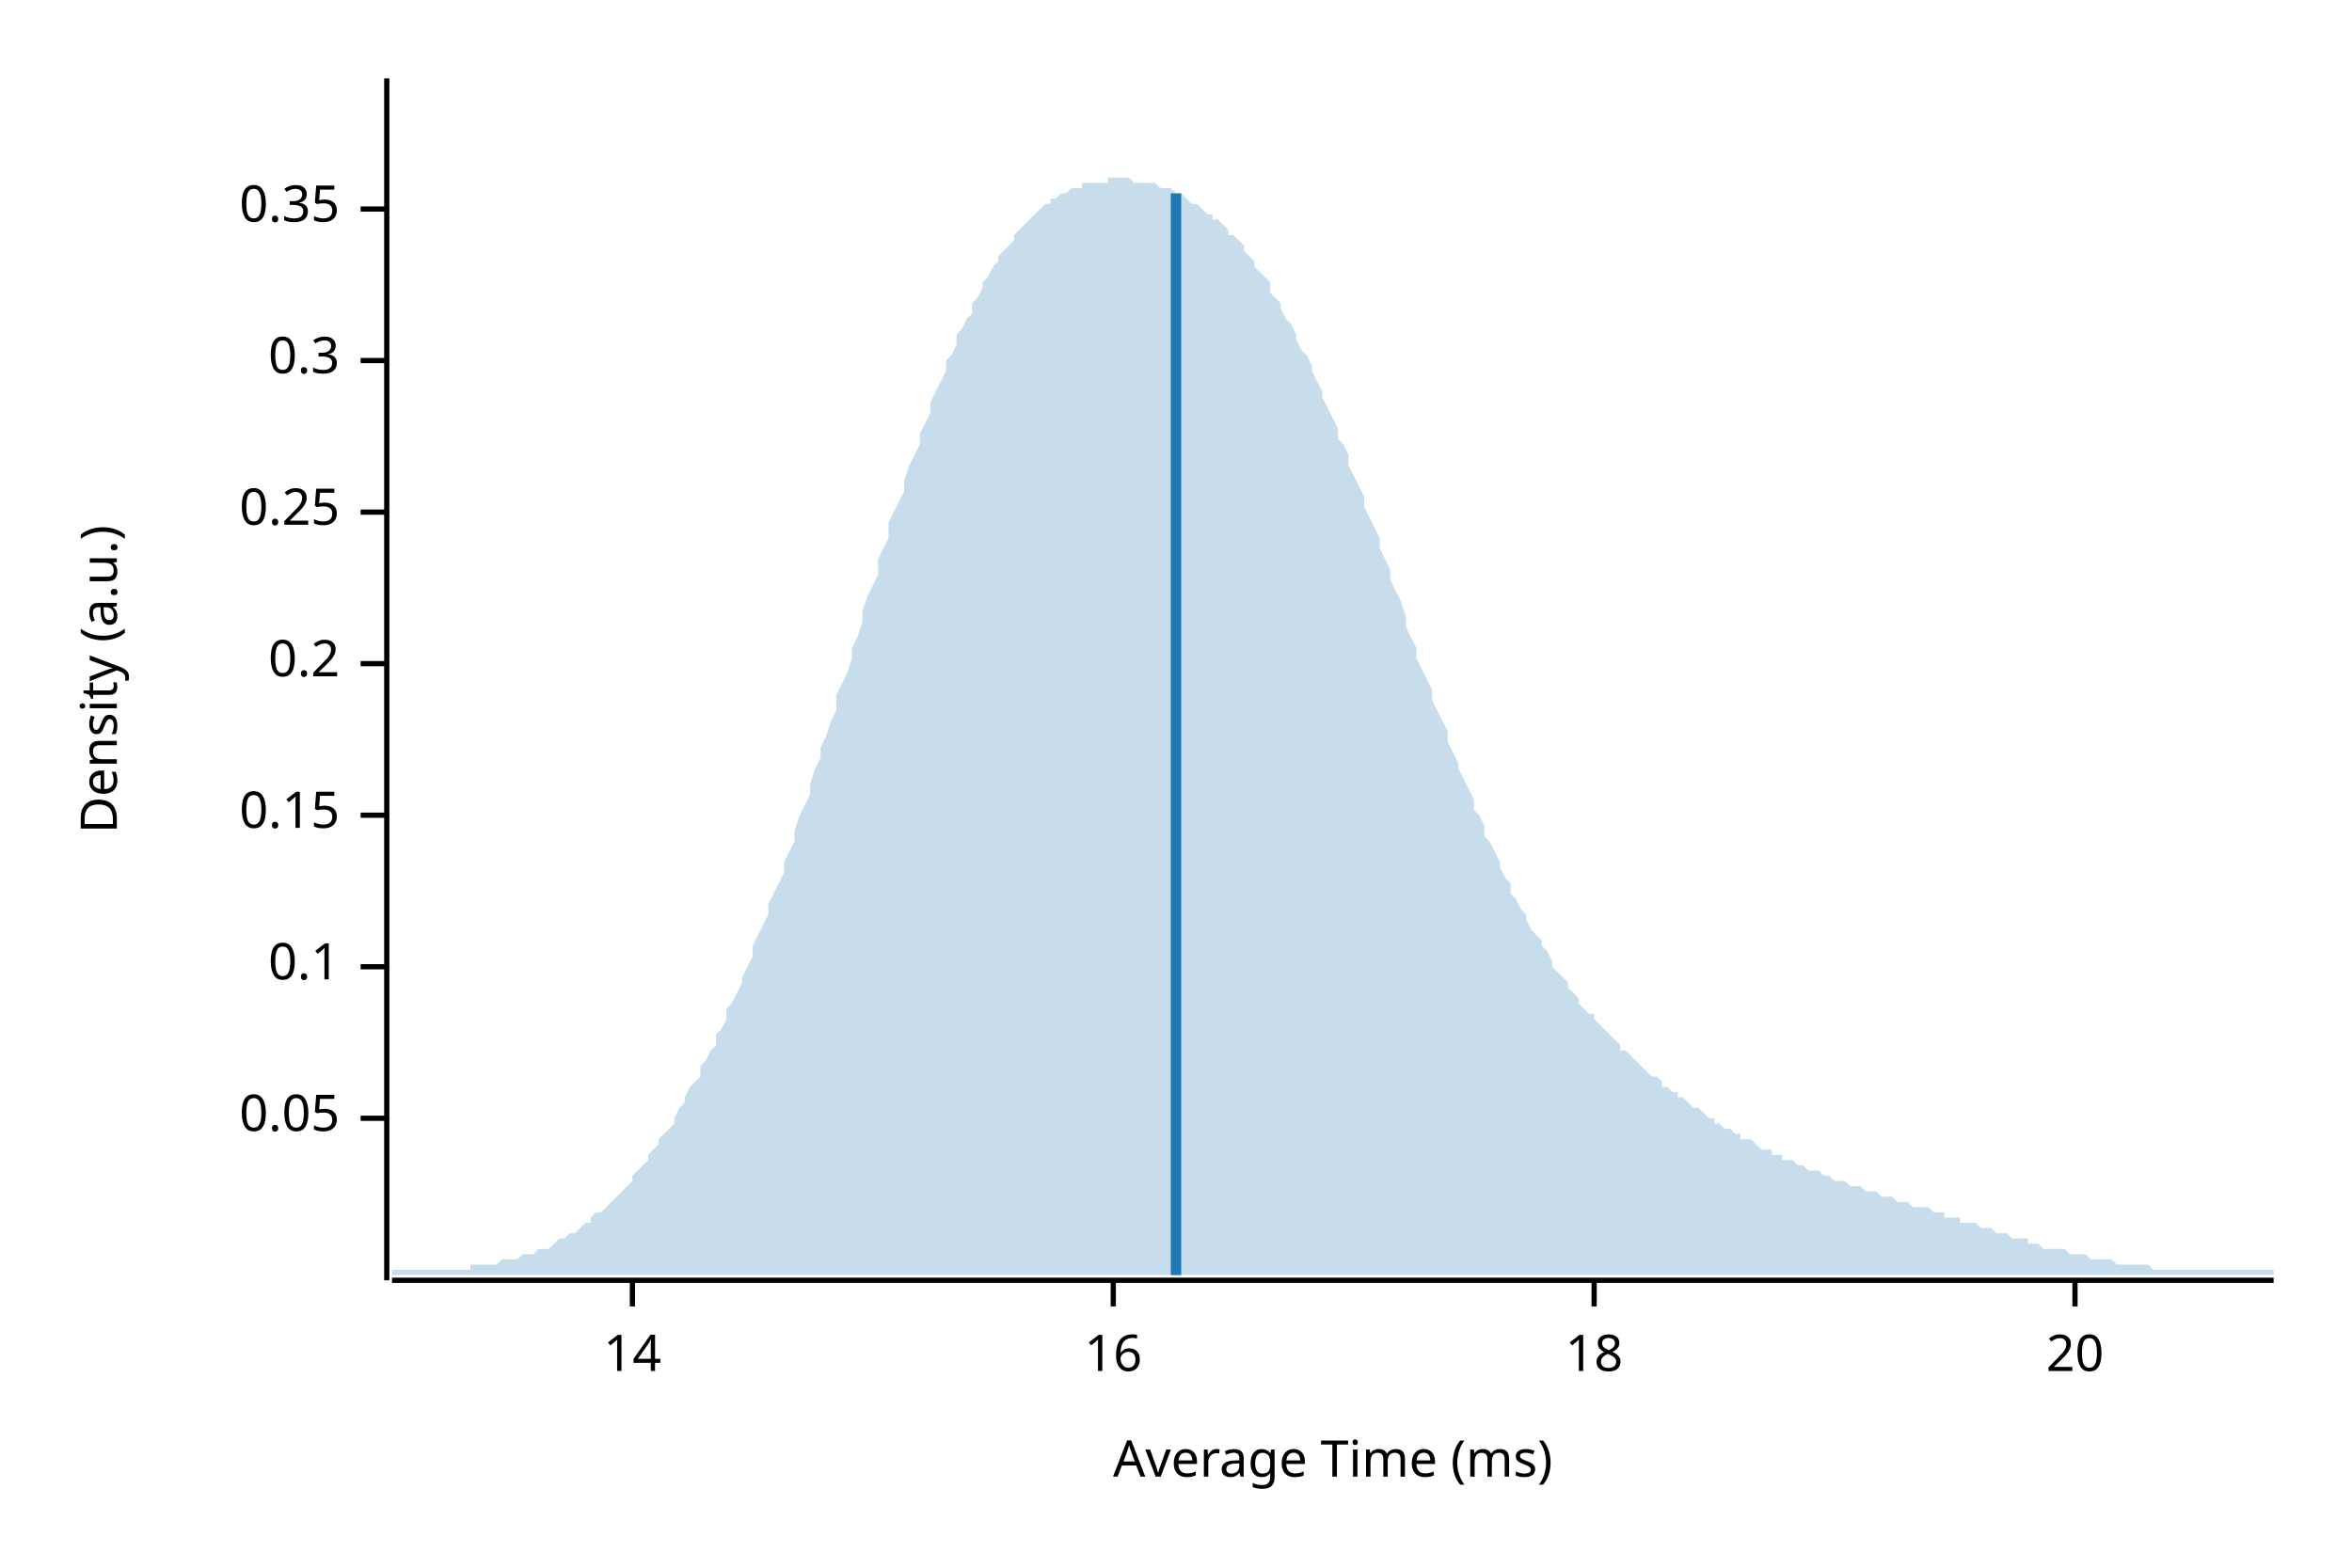
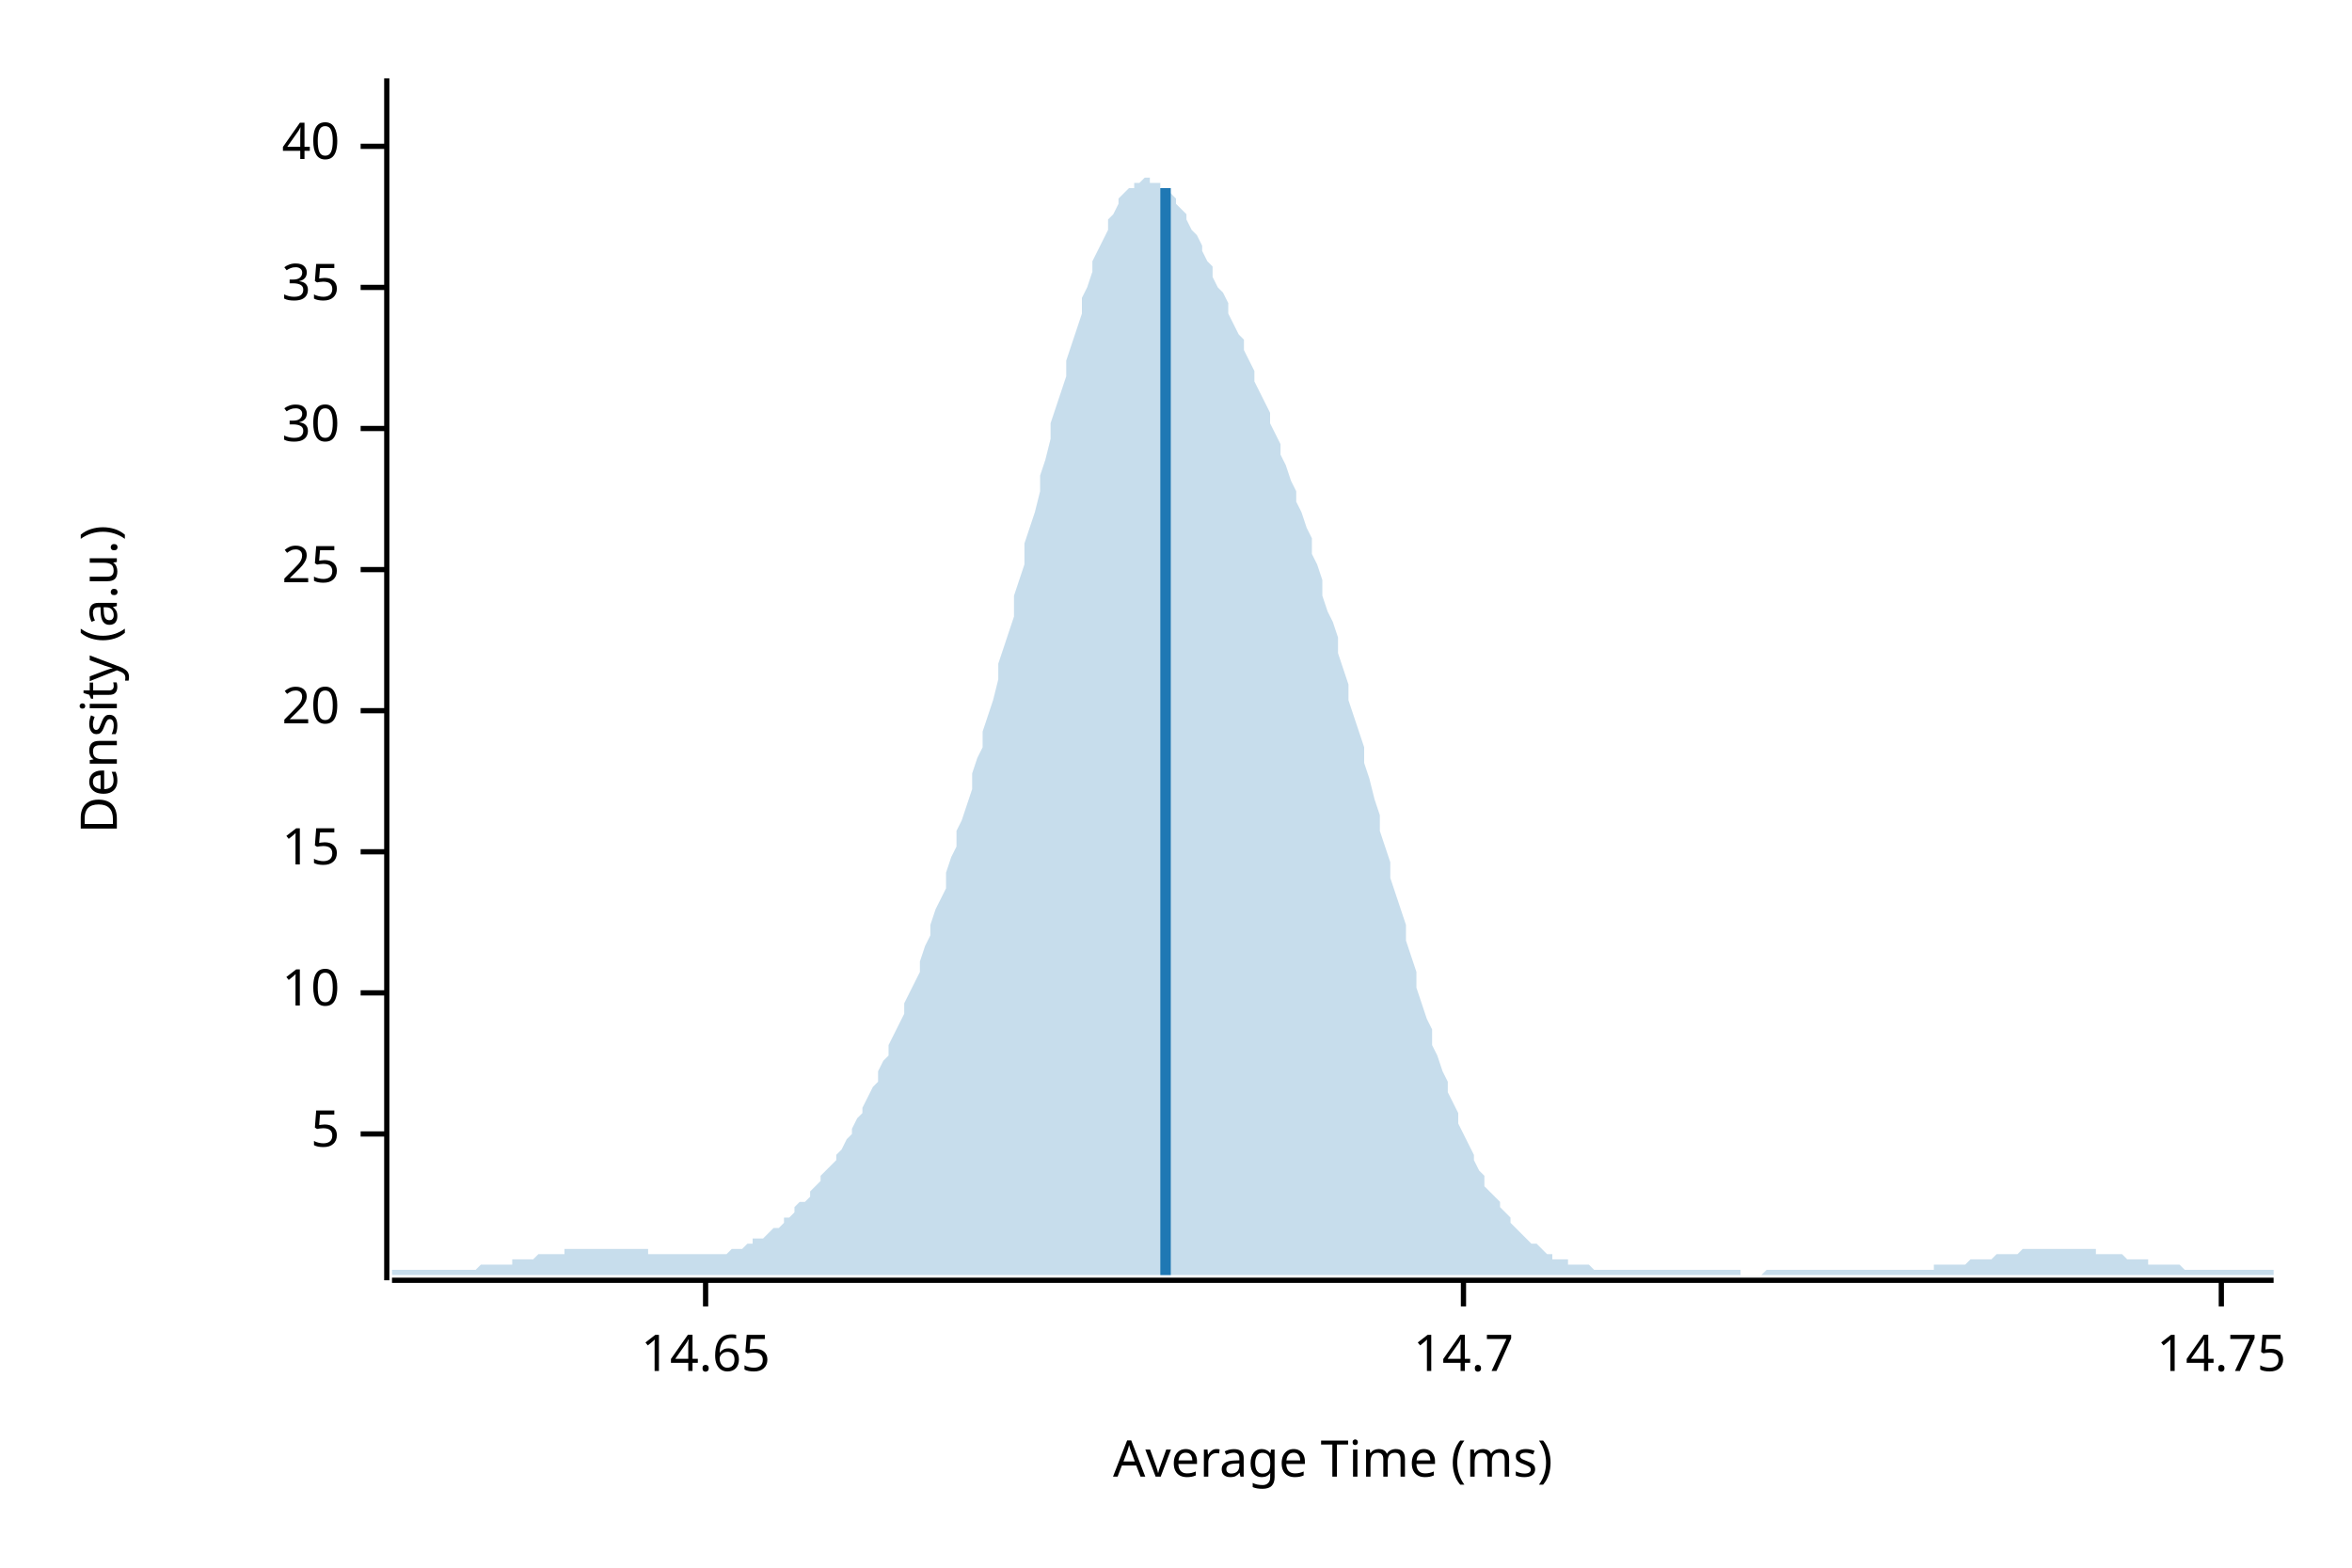
<svg xmlns="http://www.w3.org/2000/svg" width="450" height="300" viewBox="0 0 450 300">
  <text x="15" y="130" dy="0.76em" text-anchor="middle" font-family="sans-serif" font-size="9.677" opacity="1" fill="#000000" transform="rotate(270, 15, 130)">
Density (a.u.)
</text>
  <text x="255" y="285" dy="-0.5ex" text-anchor="middle" font-family="sans-serif" font-size="9.677" opacity="1" fill="#000000">
Average Time (ms)
</text>
  <polyline fill="none" opacity="1" stroke="#000000" stroke-width="1" points="74,15 74,245 " />
-   <text x="65" y="214" dy="0.5ex" text-anchor="end" font-family="sans-serif" font-size="9.677" opacity="1" fill="#000000">
- 0.05
+   <text x="65" y="217" dy="0.5ex" text-anchor="end" font-family="sans-serif" font-size="9.677" opacity="1" fill="#000000">
+ 5
</text>
-   <polyline fill="none" opacity="1" stroke="#000000" stroke-width="1" points="69,214 74,214 " />
-   <text x="65" y="185" dy="0.5ex" text-anchor="end" font-family="sans-serif" font-size="9.677" opacity="1" fill="#000000">
- 0.1
+   <polyline fill="none" opacity="1" stroke="#000000" stroke-width="1" points="69,217 74,217 " />
+   <text x="65" y="190" dy="0.5ex" text-anchor="end" font-family="sans-serif" font-size="9.677" opacity="1" fill="#000000">
+ 10
</text>
-   <polyline fill="none" opacity="1" stroke="#000000" stroke-width="1" points="69,185 74,185 " />
-   <text x="65" y="156" dy="0.5ex" text-anchor="end" font-family="sans-serif" font-size="9.677" opacity="1" fill="#000000">
- 0.15
+   <polyline fill="none" opacity="1" stroke="#000000" stroke-width="1" points="69,190 74,190 " />
+   <text x="65" y="163" dy="0.5ex" text-anchor="end" font-family="sans-serif" font-size="9.677" opacity="1" fill="#000000">
+ 15
</text>
-   <polyline fill="none" opacity="1" stroke="#000000" stroke-width="1" points="69,156 74,156 " />
-   <text x="65" y="127" dy="0.5ex" text-anchor="end" font-family="sans-serif" font-size="9.677" opacity="1" fill="#000000">
- 0.2
- </text>
-   <polyline fill="none" opacity="1" stroke="#000000" stroke-width="1" points="69,127 74,127 " />
-   <text x="65" y="98" dy="0.5ex" text-anchor="end" font-family="sans-serif" font-size="9.677" opacity="1" fill="#000000">
- 0.25
- </text>
-   <polyline fill="none" opacity="1" stroke="#000000" stroke-width="1" points="69,98 74,98 " />
-   <text x="65" y="69" dy="0.5ex" text-anchor="end" font-family="sans-serif" font-size="9.677" opacity="1" fill="#000000">
- 0.3
- </text>
-   <polyline fill="none" opacity="1" stroke="#000000" stroke-width="1" points="69,69 74,69 " />
-   <text x="65" y="40" dy="0.5ex" text-anchor="end" font-family="sans-serif" font-size="9.677" opacity="1" fill="#000000">
- 0.35
- </text>
-   <polyline fill="none" opacity="1" stroke="#000000" stroke-width="1" points="69,40 74,40 " />
-   <polyline fill="none" opacity="1" stroke="#000000" stroke-width="1" points="75,245 435,245 " />
-   <text x="121" y="255" dy="0.76em" text-anchor="middle" font-family="sans-serif" font-size="9.677" opacity="1" fill="#000000">
- 14
- </text>
-   <polyline fill="none" opacity="1" stroke="#000000" stroke-width="1" points="121,245 121,250 " />
-   <text x="213" y="255" dy="0.76em" text-anchor="middle" font-family="sans-serif" font-size="9.677" opacity="1" fill="#000000">
- 16
- </text>
-   <polyline fill="none" opacity="1" stroke="#000000" stroke-width="1" points="213,245 213,250 " />
-   <text x="305" y="255" dy="0.76em" text-anchor="middle" font-family="sans-serif" font-size="9.677" opacity="1" fill="#000000">
- 18
- </text>
-   <polyline fill="none" opacity="1" stroke="#000000" stroke-width="1" points="305,245 305,250 " />
-   <text x="397" y="255" dy="0.76em" text-anchor="middle" font-family="sans-serif" font-size="9.677" opacity="1" fill="#000000">
+   <polyline fill="none" opacity="1" stroke="#000000" stroke-width="1" points="69,163 74,163 " />
+   <text x="65" y="136" dy="0.5ex" text-anchor="end" font-family="sans-serif" font-size="9.677" opacity="1" fill="#000000">
20
</text>
-   <polyline fill="none" opacity="1" stroke="#000000" stroke-width="1" points="397,245 397,250 " />
-   <polygon opacity="0.25" fill="#1F78B4" points="75,243 75,243 76,243 77,243 77,243 78,243 79,243 80,243 80,243 81,243 82,243 82,243 83,243 84,243 85,243 85,243 86,243 87,243 87,243 88,243 89,243 90,243 90,242 91,242 92,242 93,242 93,242 94,242 95,242 95,242 96,241 97,241 98,241 98,241 99,241 100,240 100,240 101,240 102,240 103,239 103,239 104,239 105,239 106,238 106,238 107,237 108,237 108,237 109,236 110,236 111,235 111,235 112,234 113,234 113,233 114,232 115,232 116,231 116,231 117,230 118,229 119,228 119,228 120,227 121,226 121,225 122,224 123,223 124,222 124,221 125,220 126,219 126,218 127,217 128,216 129,215 129,214 130,212 131,211 131,210 132,208 133,207 134,206 134,204 135,203 136,201 137,200 137,198 138,197 139,195 139,193 140,192 141,190 142,188 142,187 143,185 144,183 144,181 145,179 146,177 147,175 147,173 148,171 149,169 150,167 150,165 151,163 152,161 152,159 153,156 154,154 155,152 155,150 156,147 157,145 157,143 158,141 159,138 160,136 160,133 161,131 162,129 163,126 163,124 164,122 165,119 165,117 166,114 167,112 168,110 168,107 169,105 170,103 170,100 171,98 172,96 173,94 173,92 174,89 175,87 176,85 176,83 177,81 178,79 178,77 179,75 180,73 181,71 181,69 182,68 183,66 183,64 184,63 185,61 186,60 186,58 187,57 188,55 188,54 189,53 190,51 191,50 191,49 192,48 193,47 194,46 194,45 195,44 196,43 196,43 197,42 198,41 199,40 199,40 200,39 201,39 201,38 202,38 203,37 204,37 204,37 205,36 206,36 207,36 207,35 208,35 209,35 209,35 210,35 211,35 212,35 212,34 213,34 214,34 214,34 215,34 216,34 217,35 217,35 218,35 219,35 220,35 220,35 221,35 222,36 222,36 223,36 224,36 225,37 225,37 226,37 227,38 227,38 228,39 229,39 230,40 230,40 231,41 232,41 232,42 233,42 234,43 235,44 235,45 236,45 237,46 238,47 238,48 239,49 240,50 240,51 241,52 242,53 243,54 243,56 244,57 245,58 245,59 246,61 247,62 248,64 248,65 249,67 250,68 251,70 251,71 252,73 253,75 253,76 254,78 255,80 256,82 256,84 257,85 258,87 258,89 259,91 260,93 261,95 261,97 262,99 263,101 264,103 264,105 265,107 266,109 266,111 267,113 268,115 269,118 269,120 270,122 271,124 271,126 272,128 273,130 274,132 274,134 275,136 276,138 277,140 277,142 278,144 279,146 279,147 280,149 281,151 282,153 282,155 283,156 284,158 284,160 285,161 286,163 287,165 287,166 288,168 289,169 289,171 290,172 291,174 292,175 292,176 293,178 294,179 295,180 295,181 296,182 297,184 297,185 298,186 299,187 300,188 300,189 301,190 302,191 302,192 303,193 304,194 305,194 305,195 306,196 307,197 308,198 308,198 309,199 310,200 310,201 311,201 312,202 313,203 313,203 314,204 315,205 315,205 316,206 317,206 318,207 318,208 319,208 320,209 321,209 321,210 322,210 323,211 323,211 324,212 325,212 326,213 326,213 327,214 328,214 328,215 329,215 330,216 331,216 331,216 332,217 333,217 333,218 334,218 335,218 336,219 336,219 337,220 338,220 339,220 339,221 340,221 341,221 341,222 342,222 343,222 344,223 344,223 345,223 346,224 346,224 347,224 348,224 349,225 349,225 350,225 351,226 352,226 352,226 353,226 354,227 354,227 355,227 356,227 357,228 357,228 358,228 359,228 359,228 360,229 361,229 362,229 362,229 363,230 364,230 365,230 365,230 366,231 367,231 367,231 368,231 369,231 370,232 370,232 371,232 372,232 372,233 373,233 374,233 375,233 375,234 376,234 377,234 378,234 378,234 379,235 380,235 380,235 381,235 382,236 383,236 383,236 384,236 385,237 385,237 386,237 387,237 388,237 388,238 389,238 390,238 390,238 391,239 392,239 393,239 393,239 394,239 395,239 396,240 396,240 397,240 398,240 398,240 399,240 400,241 401,241 401,241 402,241 403,241 403,241 404,241 405,242 406,242 406,242 407,242 408,242 409,242 409,242 410,242 411,242 411,242 412,243 413,243 414,243 414,243 415,243 416,243 416,243 417,243 418,243 419,243 419,243 420,243 421,243 422,243 422,243 423,243 424,243 424,243 425,243 426,243 427,243 427,243 428,243 429,243 429,243 430,243 431,243 432,243 432,243 433,243 434,243 435,243 435,244 75,244 " />
-   <polyline fill="none" opacity="1" stroke="#1F78B4" stroke-width="2" points="225,244 225,37 " />
+   <polyline fill="none" opacity="1" stroke="#000000" stroke-width="1" points="69,136 74,136 " />
+   <text x="65" y="109" dy="0.5ex" text-anchor="end" font-family="sans-serif" font-size="9.677" opacity="1" fill="#000000">
+ 25
+ </text>
+   <polyline fill="none" opacity="1" stroke="#000000" stroke-width="1" points="69,109 74,109 " />
+   <text x="65" y="82" dy="0.5ex" text-anchor="end" font-family="sans-serif" font-size="9.677" opacity="1" fill="#000000">
+ 30
+ </text>
+   <polyline fill="none" opacity="1" stroke="#000000" stroke-width="1" points="69,82 74,82 " />
+   <text x="65" y="55" dy="0.5ex" text-anchor="end" font-family="sans-serif" font-size="9.677" opacity="1" fill="#000000">
+ 35
+ </text>
+   <polyline fill="none" opacity="1" stroke="#000000" stroke-width="1" points="69,55 74,55 " />
+   <text x="65" y="28" dy="0.5ex" text-anchor="end" font-family="sans-serif" font-size="9.677" opacity="1" fill="#000000">
+ 40
+ </text>
+   <polyline fill="none" opacity="1" stroke="#000000" stroke-width="1" points="69,28 74,28 " />
+   <polyline fill="none" opacity="1" stroke="#000000" stroke-width="1" points="75,245 435,245 " />
+   <text x="135" y="255" dy="0.76em" text-anchor="middle" font-family="sans-serif" font-size="9.677" opacity="1" fill="#000000">
+ 14.65
+ </text>
+   <polyline fill="none" opacity="1" stroke="#000000" stroke-width="1" points="135,245 135,250 " />
+   <text x="280" y="255" dy="0.76em" text-anchor="middle" font-family="sans-serif" font-size="9.677" opacity="1" fill="#000000">
+ 14.7
+ </text>
+   <polyline fill="none" opacity="1" stroke="#000000" stroke-width="1" points="280,245 280,250 " />
+   <text x="425" y="255" dy="0.76em" text-anchor="middle" font-family="sans-serif" font-size="9.677" opacity="1" fill="#000000">
+ 14.75
+ </text>
+   <polyline fill="none" opacity="1" stroke="#000000" stroke-width="1" points="425,245 425,250 " />
+   <polygon opacity="0.25" fill="#1F78B4" points="75,243 75,243 76,243 77,243 77,243 78,243 79,243 80,243 80,243 81,243 82,243 82,243 83,243 84,243 85,243 85,243 86,243 87,243 87,243 88,243 89,243 90,243 90,243 91,243 92,242 93,242 93,242 94,242 95,242 95,242 96,242 97,242 98,242 98,241 99,241 100,241 100,241 101,241 102,241 103,240 103,240 104,240 105,240 106,240 106,240 107,240 108,240 108,239 109,239 110,239 111,239 111,239 112,239 113,239 113,239 114,239 115,239 116,239 116,239 117,239 118,239 119,239 119,239 120,239 121,239 121,239 122,239 123,239 124,239 124,240 125,240 126,240 126,240 127,240 128,240 129,240 129,240 130,240 131,240 131,240 132,240 133,240 134,240 134,240 135,240 136,240 137,240 137,240 138,240 139,240 139,240 140,239 141,239 142,239 142,239 143,238 144,238 144,237 145,237 146,237 147,236 147,236 148,235 149,235 150,234 150,233 151,233 152,232 152,231 153,230 154,230 155,229 155,228 156,227 157,226 157,225 158,224 159,223 160,222 160,221 161,220 162,218 163,217 163,216 164,214 165,213 165,212 166,210 167,208 168,207 168,205 169,203 170,202 170,200 171,198 172,196 173,194 173,192 174,190 175,188 176,186 176,184 177,181 178,179 178,177 179,174 180,172 181,170 181,167 182,164 183,162 183,159 184,157 185,154 186,151 186,148 187,145 188,143 188,140 189,137 190,134 191,130 191,127 192,124 193,121 194,118 194,114 195,111 196,108 196,104 197,101 198,98 199,94 199,91 200,88 201,84 201,81 202,78 203,75 204,72 204,69 205,66 206,63 207,60 207,57 208,55 209,52 209,50 210,48 211,46 212,44 212,42 213,41 214,39 214,38 215,37 216,36 217,36 217,35 218,35 219,34 220,34 220,35 221,35 222,35 222,36 223,36 224,37 225,38 225,39 226,40 227,41 227,42 228,44 229,45 230,47 230,48 231,50 232,51 232,53 233,55 234,56 235,58 235,60 236,62 237,64 238,65 238,67 239,69 240,71 240,73 241,75 242,77 243,79 243,81 244,83 245,85 245,87 246,89 247,92 248,94 248,96 249,98 250,101 251,103 251,106 252,108 253,111 253,114 254,117 255,119 256,122 256,125 257,128 258,131 258,134 259,137 260,140 261,143 261,146 262,149 263,153 264,156 264,159 265,162 266,165 266,168 267,171 268,174 269,177 269,180 270,183 271,186 271,189 272,192 273,195 274,197 274,200 275,202 276,205 277,207 277,209 278,211 279,213 279,215 280,217 281,219 282,221 282,222 283,224 284,225 284,227 285,228 286,229 287,230 287,231 288,232 289,233 289,234 290,235 291,236 292,237 292,237 293,238 294,238 295,239 295,239 296,240 297,240 297,241 298,241 299,241 300,241 300,242 301,242 302,242 302,242 303,242 304,242 305,243 305,243 306,243 307,243 308,243 308,243 309,243 310,243 310,243 311,243 312,243 313,243 313,243 314,243 315,243 315,243 316,243 317,243 318,243 318,243 319,243 320,243 321,243 321,243 322,243 323,243 323,243 324,243 325,243 326,243 326,243 327,243 328,243 328,243 329,243 330,243 331,243 331,243 332,243 333,243 333,244 334,244 335,244 336,244 336,244 337,244 338,243 339,243 339,243 340,243 341,243 341,243 342,243 343,243 344,243 344,243 345,243 346,243 346,243 347,243 348,243 349,243 349,243 350,243 351,243 352,243 352,243 353,243 354,243 354,243 355,243 356,243 357,243 357,243 358,243 359,243 359,243 360,243 361,243 362,243 362,243 363,243 364,243 365,243 365,243 366,243 367,243 367,243 368,243 369,243 370,243 370,242 371,242 372,242 372,242 373,242 374,242 375,242 375,242 376,242 377,241 378,241 378,241 379,241 380,241 380,241 381,241 382,240 383,240 383,240 384,240 385,240 385,240 386,240 387,239 388,239 388,239 389,239 390,239 390,239 391,239 392,239 393,239 393,239 394,239 395,239 396,239 396,239 397,239 398,239 398,239 399,239 400,239 401,239 401,240 402,240 403,240 403,240 404,240 405,240 406,240 406,240 407,241 408,241 409,241 409,241 410,241 411,241 411,242 412,242 413,242 414,242 414,242 415,242 416,242 416,242 417,242 418,243 419,243 419,243 420,243 421,243 422,243 422,243 423,243 424,243 424,243 425,243 426,243 427,243 427,243 428,243 429,243 429,243 430,243 431,243 432,243 432,243 433,243 434,243 435,243 435,244 75,244 " />
+   <polyline fill="none" opacity="1" stroke="#1F78B4" stroke-width="2" points="223,244 223,36 " />
</svg>
